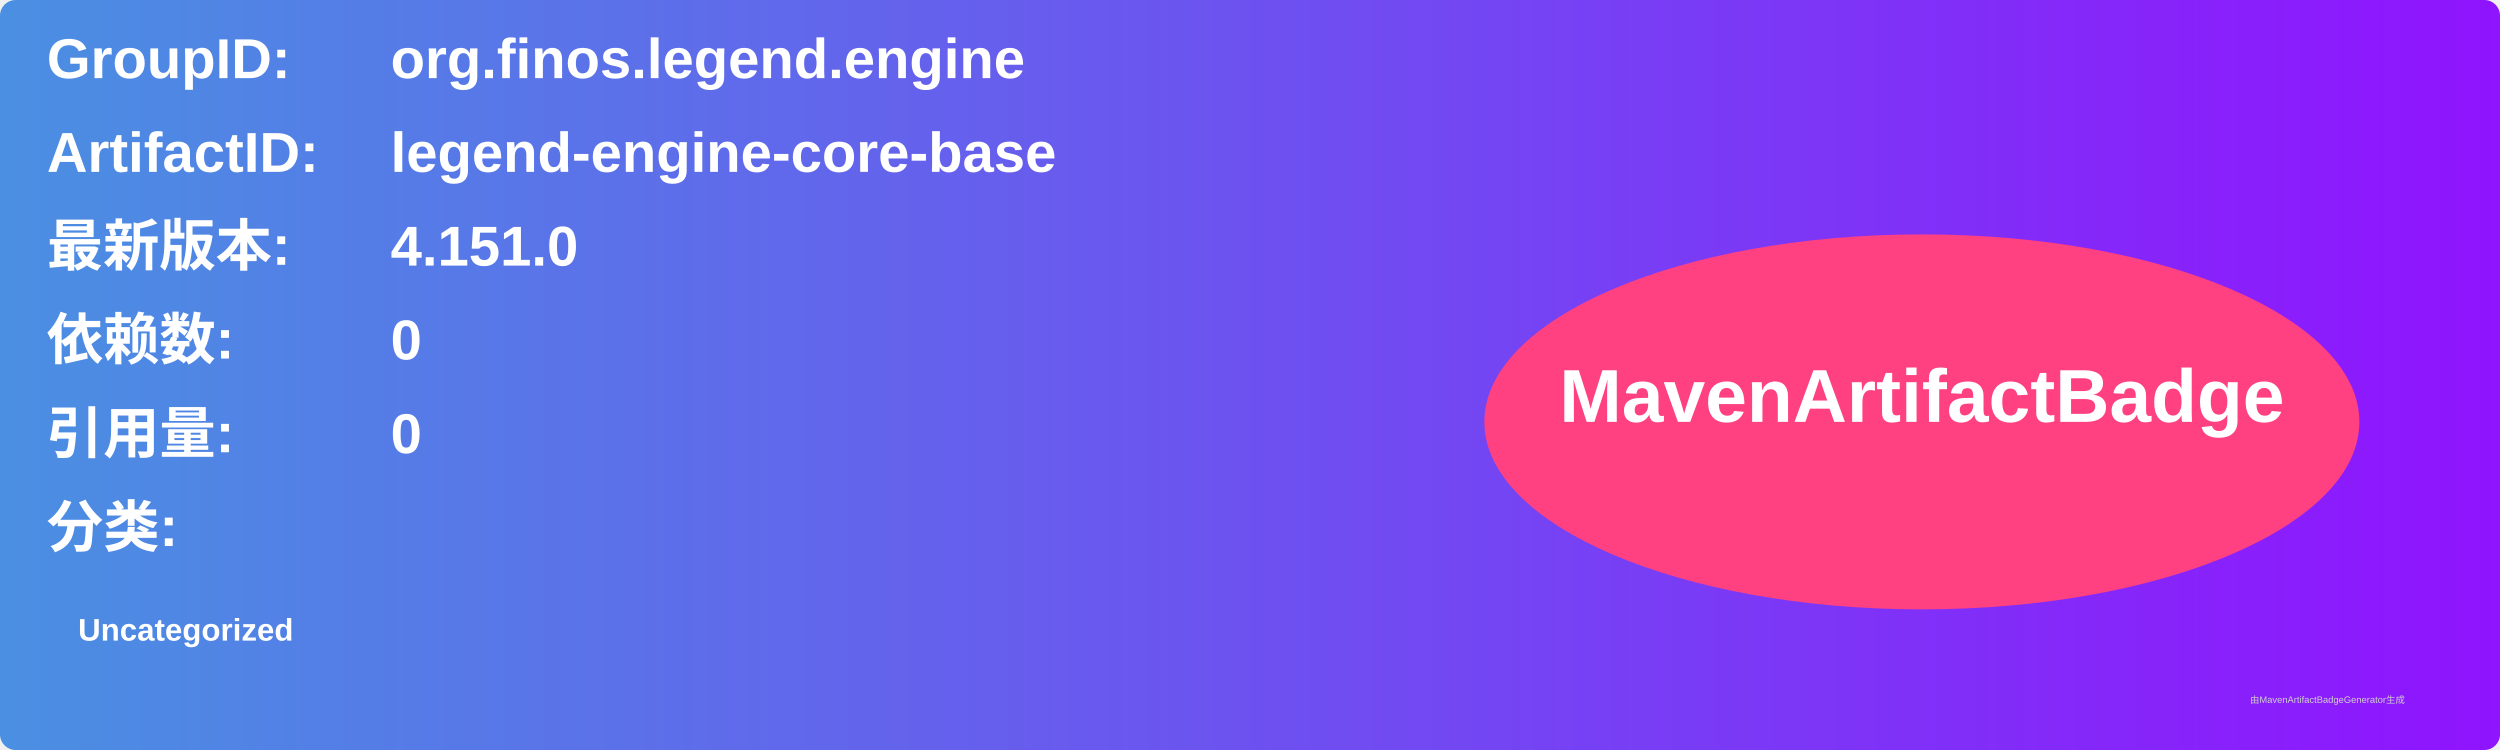
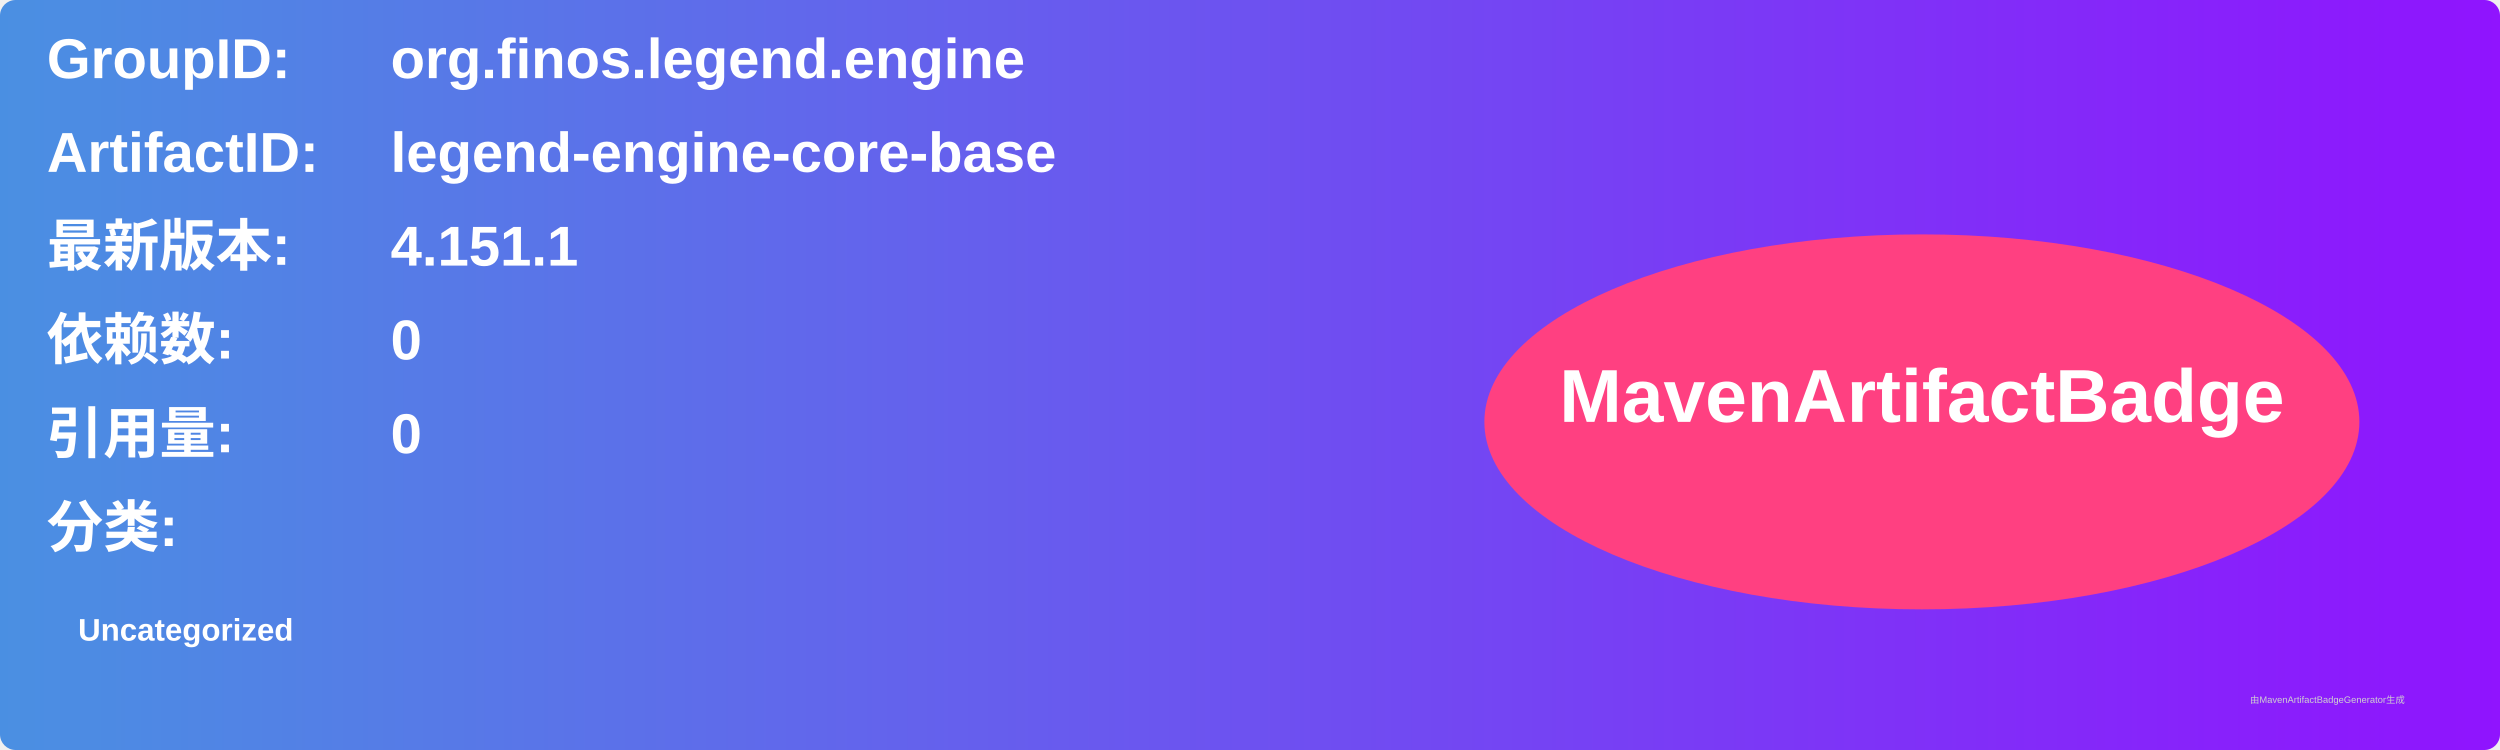
<svg xmlns="http://www.w3.org/2000/svg" width="800" height="240" viewBox="0 0 800 240">
  <linearGradient id="grad" x1="0%" y1="0%" x2="100%" y2="0%">
    <stop offset="0%" stop-color="#4a90e2" />
    <stop offset="100%" stop-color="#9013fe" />
  </linearGradient>
  <rect width="100%" height="100%" rx="5" ry="5" fill="url(#grad)" />
  <g transform="translate(15, 15)">
    <text x="0" y="10" font-family="Arial" font-size="18" fill="white" font-weight="bold" width="260">GroupID:</text>
    <text x="110" y="10" font-family="Arial" font-size="18" fill="white" font-weight="bold" width="460">org.finos.legend.engine</text>
    <text x="0" y="40" font-family="Arial" font-size="18" fill="white" font-weight="bold" width="260">ArtifactID:</text>
    <text x="110" y="40" font-family="Arial" font-size="18" fill="white" font-weight="bold" width="460">legend-engine-core-base</text>
    <text x="0" y="70" font-family="Arial" font-size="18" fill="white" font-weight="bold">最新版本:</text>
    <text x="110" y="70" font-family="Arial" font-size="18" fill="white" font-weight="bold">
-       <tspan font-weight="bold">4.151.0</tspan>
+       <tspan font-weight="bold">4.151.1</tspan>
    </text>
    <text x="0" y="100" font-family="Arial" font-size="18" fill="white" font-weight="bold">依赖数: </text>
    <text x="110" y="100" font-family="Arial" font-size="18" fill="white">
      <tspan font-weight="bold">0</tspan>
    </text>
    <text x="0" y="130" font-family="Arial" font-size="18" fill="white" font-weight="bold">引用量: </text>
    <text x="110" y="130" font-family="Arial" font-size="18" fill="white">
      <tspan font-weight="bold">0</tspan>
    </text>
    <text x="0" y="160" font-family="Arial" font-size="18" fill="white" font-weight="bold">分类:</text>
    <text x="10" y="190" font-family="Arial" font-size="10" fill="white">
      <tspan font-weight="bold">Uncategorized</tspan>
    </text>
    <ellipse cx="600" cy="120" rx="140" ry="60" fill="#ff4081" />
    <text x="600" y="120" text-anchor="middle" font-family="Arial" font-size="24" fill="white" font-weight="bold">MavenArtifactBadge</text>
  </g>
  <text x="720" y="225" font-family="Arial" font-size="3" fill="#d0d0d0">由MavenArtifactBadgeGenerator生成</text>
</svg>
